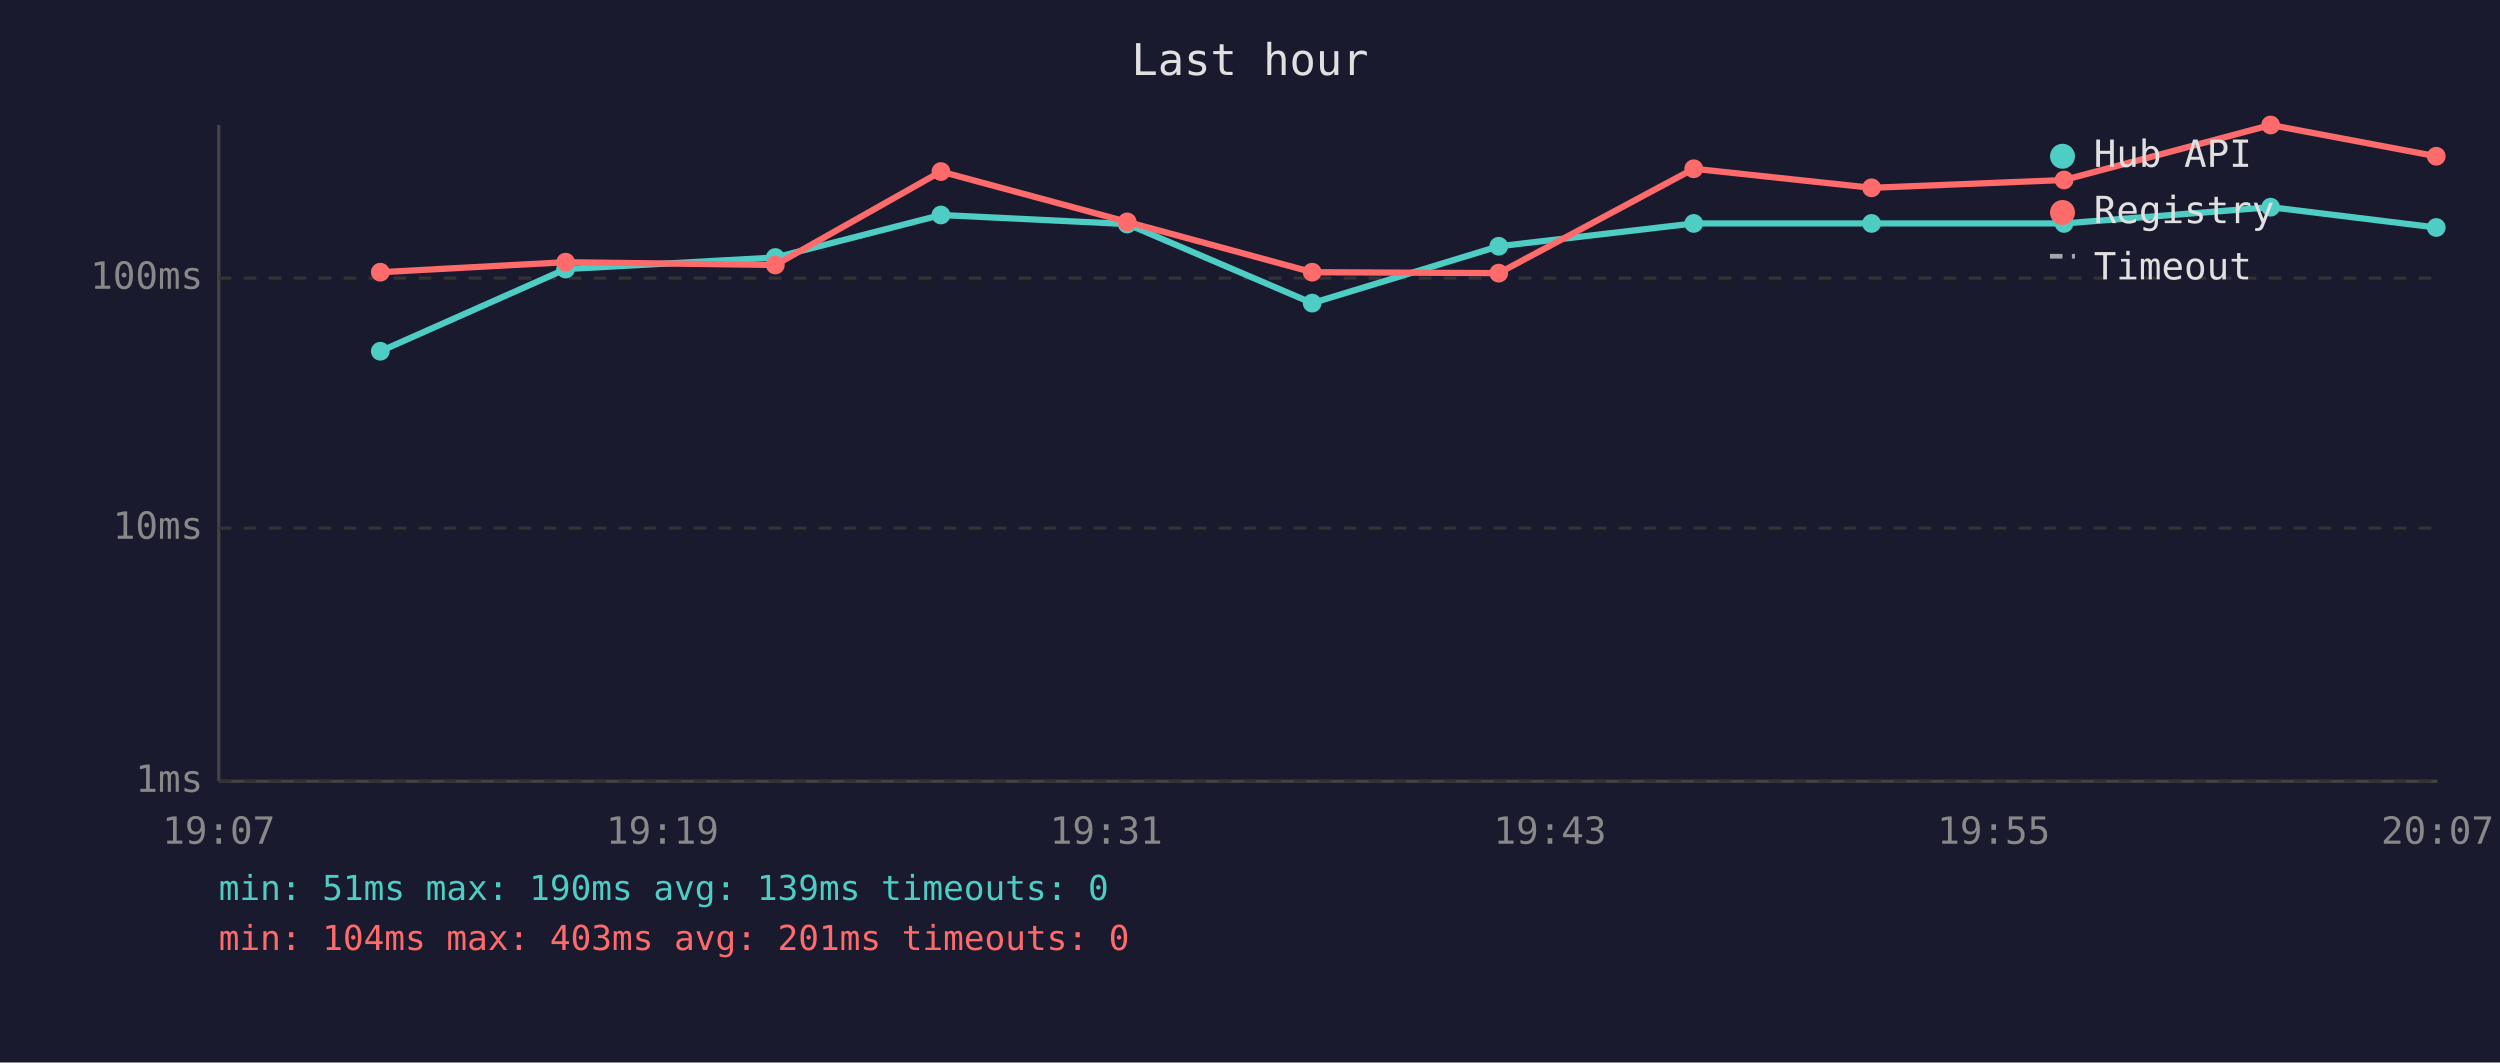
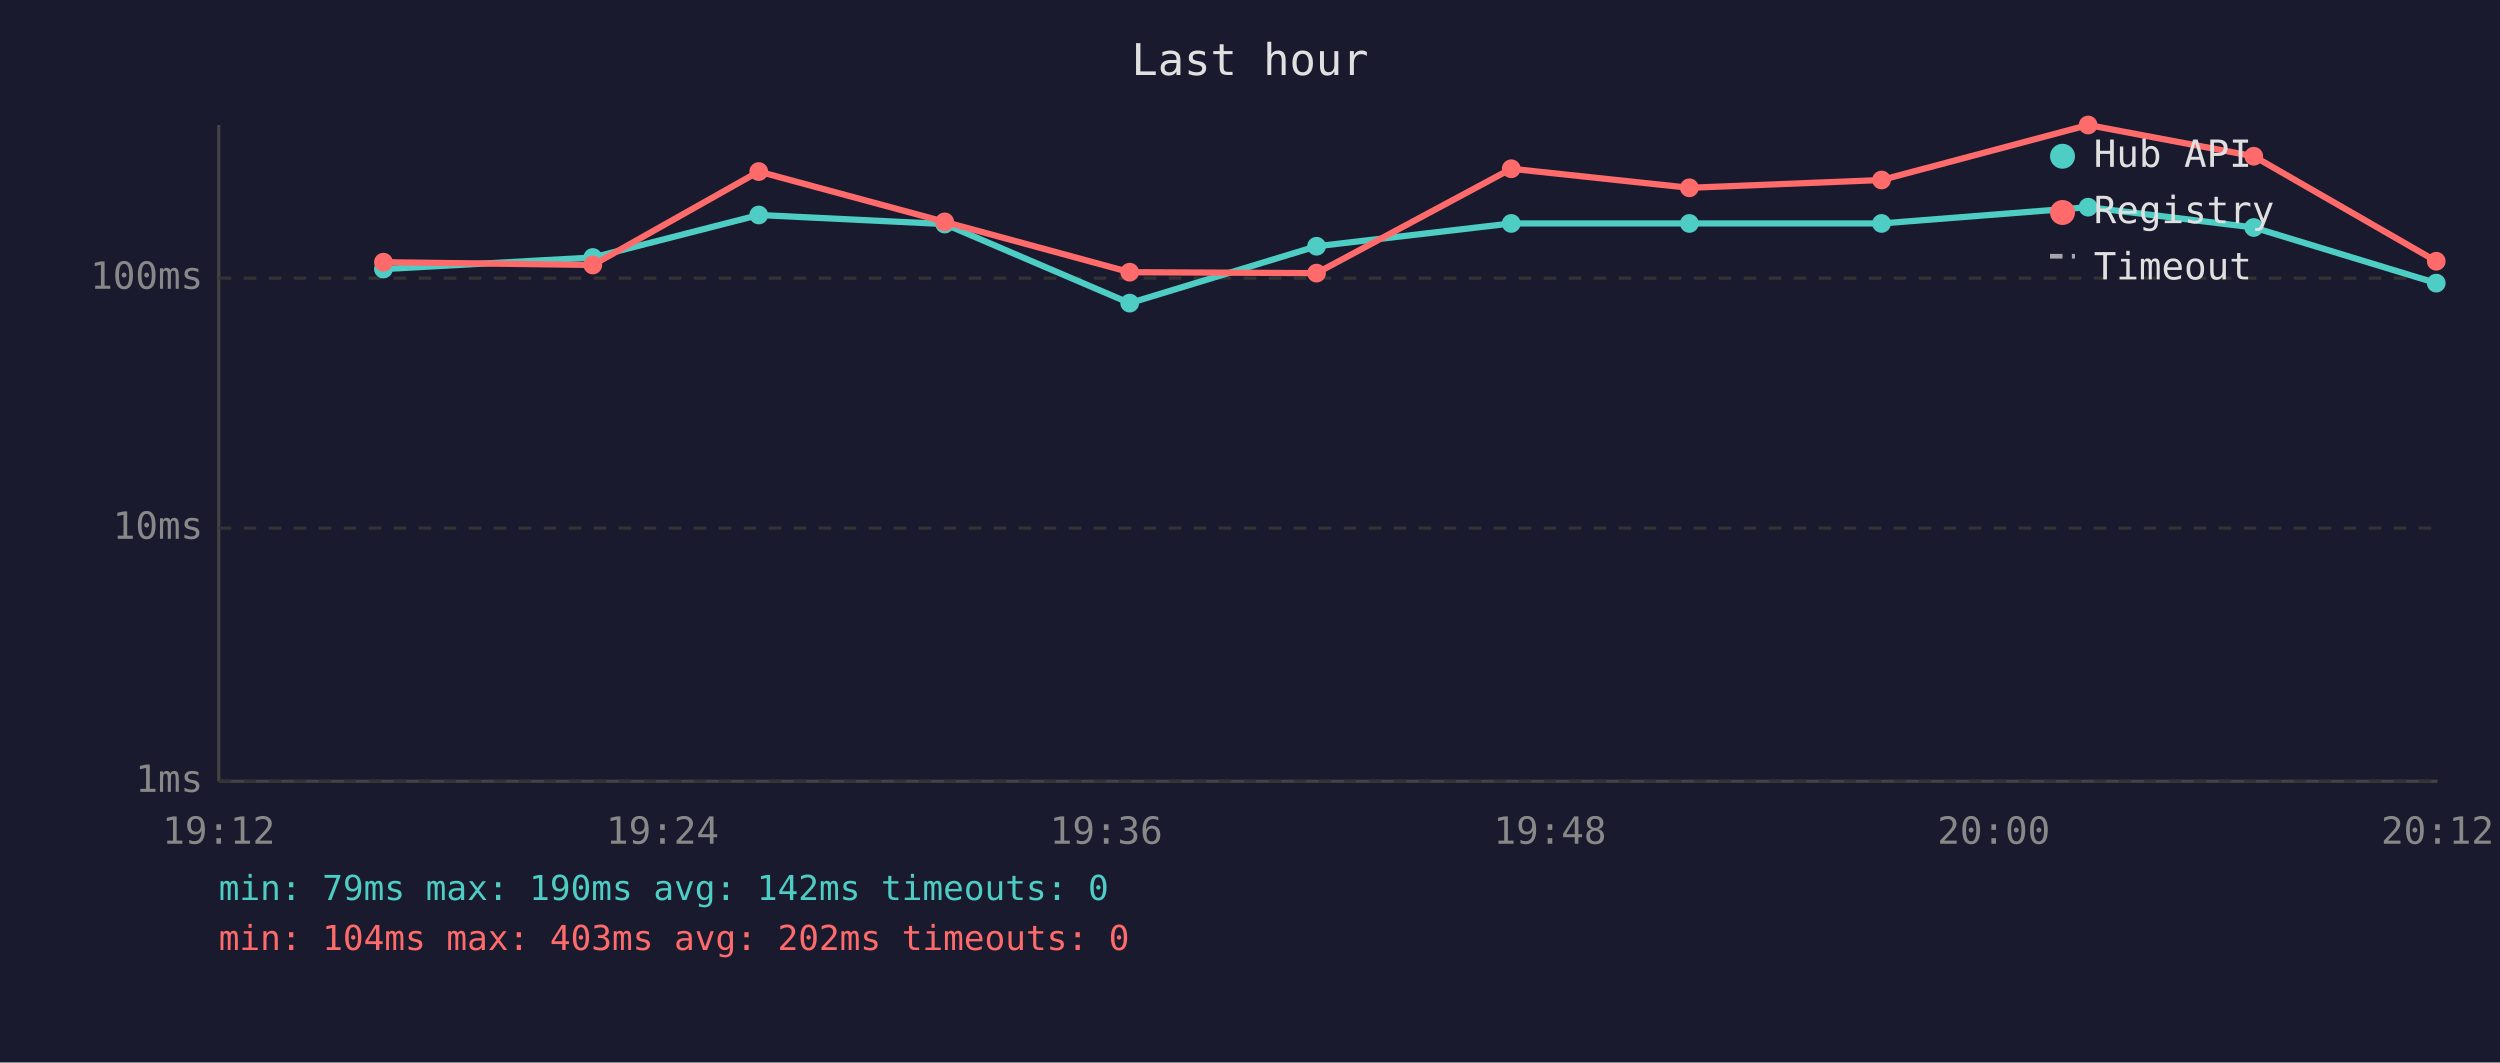
<svg xmlns="http://www.w3.org/2000/svg" viewBox="0 0 800 340" font-family="monospace" font-size="12">
  <rect width="800" height="340" fill="#1a1a2e" />
  <text x="400" y="24" fill="#e0e0e0" font-size="14" text-anchor="middle">Last hour</text>
  <line x1="70" y1="40" x2="70" y2="250" stroke="#444" stroke-width="1" />
  <line x1="70" y1="250" x2="780" y2="250" stroke="#444" stroke-width="1" />
  <line x1="70" y1="250" x2="780" y2="250" stroke="#333" stroke-width="1" stroke-dasharray="4" />
  <text x="65" y="250" fill="#888" text-anchor="end" dominant-baseline="middle">1ms</text>
  <line x1="70" y1="169" x2="780" y2="169" stroke="#333" stroke-width="1" stroke-dasharray="4" />
  <text x="65" y="169" fill="#888" text-anchor="end" dominant-baseline="middle">10ms</text>
  <line x1="70" y1="89" x2="780" y2="89" stroke="#333" stroke-width="1" stroke-dasharray="4" />
  <text x="65" y="89" fill="#888" text-anchor="end" dominant-baseline="middle">100ms</text>
-   <text x="70" y="270" fill="#888" text-anchor="middle">19:07</text>
-   <text x="212" y="270" fill="#888" text-anchor="middle">19:19</text>
-   <text x="354" y="270" fill="#888" text-anchor="middle">19:31</text>
-   <text x="496" y="270" fill="#888" text-anchor="middle">19:43</text>
-   <text x="638" y="270" fill="#888" text-anchor="middle">19:55</text>
-   <text x="780" y="270" fill="#888" text-anchor="middle">20:07</text>
-   <polyline points="121.7,112.4 181.0,86.1 248.1,82.4 301.1,68.8 360.7,71.7 419.9,97.0 479.6,78.8 542.0,71.5 598.9,71.5 660.5,71.5 726.6,66.3 779.6,72.8" fill="none" stroke="#4ecdc4" stroke-width="2" opacity="1" />
-   <circle cx="121.7" cy="112.4" r="3" fill="#4ecdc4" />
-   <circle cx="181.0" cy="86.1" r="3" fill="#4ecdc4" />
-   <circle cx="248.1" cy="82.4" r="3" fill="#4ecdc4" />
-   <circle cx="301.1" cy="68.8" r="3" fill="#4ecdc4" />
-   <circle cx="360.7" cy="71.7" r="3" fill="#4ecdc4" />
-   <circle cx="419.9" cy="97.0" r="3" fill="#4ecdc4" />
-   <circle cx="479.6" cy="78.8" r="3" fill="#4ecdc4" />
-   <circle cx="542.0" cy="71.5" r="3" fill="#4ecdc4" />
-   <circle cx="598.9" cy="71.5" r="3" fill="#4ecdc4" />
-   <circle cx="660.5" cy="71.5" r="3" fill="#4ecdc4" />
-   <circle cx="726.6" cy="66.3" r="3" fill="#4ecdc4" />
-   <circle cx="779.6" cy="72.8" r="3" fill="#4ecdc4" />
-   <polyline points="121.7,87.1 181.0,83.9 248.1,84.8 301.1,54.9 360.7,71.0 419.9,87.1 479.6,87.4 542.0,54.0 598.9,60.1 660.5,57.6 726.6,40.0 779.6,50.0" fill="none" stroke="#ff6b6b" stroke-width="2" opacity="1" />
-   <circle cx="121.7" cy="87.1" r="3" fill="#ff6b6b" />
-   <circle cx="181.0" cy="83.9" r="3" fill="#ff6b6b" />
-   <circle cx="248.1" cy="84.8" r="3" fill="#ff6b6b" />
-   <circle cx="301.1" cy="54.9" r="3" fill="#ff6b6b" />
-   <circle cx="360.7" cy="71.0" r="3" fill="#ff6b6b" />
-   <circle cx="419.9" cy="87.1" r="3" fill="#ff6b6b" />
-   <circle cx="479.6" cy="87.4" r="3" fill="#ff6b6b" />
-   <circle cx="542.0" cy="54.0" r="3" fill="#ff6b6b" />
-   <circle cx="598.9" cy="60.1" r="3" fill="#ff6b6b" />
-   <circle cx="660.5" cy="57.6" r="3" fill="#ff6b6b" />
-   <circle cx="726.6" cy="40.0" r="3" fill="#ff6b6b" />
-   <circle cx="779.6" cy="50.0" r="3" fill="#ff6b6b" />
+   <text x="70" y="270" fill="#888" text-anchor="middle">19:12</text>
+   <text x="212" y="270" fill="#888" text-anchor="middle">19:24</text>
+   <text x="354" y="270" fill="#888" text-anchor="middle">19:36</text>
+   <text x="496" y="270" fill="#888" text-anchor="middle">19:48</text>
+   <text x="638" y="270" fill="#888" text-anchor="middle">20:00</text>
+   <text x="780" y="270" fill="#888" text-anchor="middle">20:12</text>
+   <polyline points="122.7,86.1 189.7,82.4 242.8,68.8 302.3,71.7 361.5,97.0 421.3,78.8 483.6,71.5 540.6,71.5 602.1,71.5 668.2,66.3 721.2,72.8 779.6,90.6" fill="none" stroke="#4ecdc4" stroke-width="2" opacity="1" />
+   <circle cx="122.7" cy="86.1" r="3" fill="#4ecdc4" />
+   <circle cx="189.7" cy="82.4" r="3" fill="#4ecdc4" />
+   <circle cx="242.8" cy="68.8" r="3" fill="#4ecdc4" />
+   <circle cx="302.3" cy="71.7" r="3" fill="#4ecdc4" />
+   <circle cx="361.5" cy="97.0" r="3" fill="#4ecdc4" />
+   <circle cx="421.3" cy="78.8" r="3" fill="#4ecdc4" />
+   <circle cx="483.6" cy="71.5" r="3" fill="#4ecdc4" />
+   <circle cx="540.6" cy="71.5" r="3" fill="#4ecdc4" />
+   <circle cx="602.1" cy="71.5" r="3" fill="#4ecdc4" />
+   <circle cx="668.2" cy="66.3" r="3" fill="#4ecdc4" />
+   <circle cx="721.2" cy="72.8" r="3" fill="#4ecdc4" />
+   <circle cx="779.6" cy="90.6" r="3" fill="#4ecdc4" />
+   <polyline points="122.7,83.9 189.7,84.8 242.8,54.9 302.3,71.0 361.5,87.1 421.3,87.4 483.6,54.0 540.6,60.1 602.1,57.6 668.2,40.0 721.2,50.0 779.6,83.6" fill="none" stroke="#ff6b6b" stroke-width="2" opacity="1" />
+   <circle cx="122.7" cy="83.9" r="3" fill="#ff6b6b" />
+   <circle cx="189.7" cy="84.8" r="3" fill="#ff6b6b" />
+   <circle cx="242.8" cy="54.9" r="3" fill="#ff6b6b" />
+   <circle cx="302.3" cy="71.0" r="3" fill="#ff6b6b" />
+   <circle cx="361.5" cy="87.1" r="3" fill="#ff6b6b" />
+   <circle cx="421.3" cy="87.4" r="3" fill="#ff6b6b" />
+   <circle cx="483.6" cy="54.0" r="3" fill="#ff6b6b" />
+   <circle cx="540.6" cy="60.1" r="3" fill="#ff6b6b" />
+   <circle cx="602.1" cy="57.6" r="3" fill="#ff6b6b" />
+   <circle cx="668.2" cy="40.0" r="3" fill="#ff6b6b" />
+   <circle cx="721.2" cy="50.0" r="3" fill="#ff6b6b" />
+   <circle cx="779.6" cy="83.6" r="3" fill="#ff6b6b" />
  <circle cx="660" cy="50" r="4" fill="#4ecdc4" />
  <text x="670" y="50" fill="#e0e0e0" dominant-baseline="middle">Hub API</text>
  <circle cx="660" cy="68" r="4" fill="#ff6b6b" />
  <text x="670" y="68" fill="#e0e0e0" dominant-baseline="middle">Registry</text>
  <line x1="656" y1="82" x2="664" y2="82" stroke="#e0e0e0" stroke-width="1.5" stroke-dasharray="4,3" opacity="0.7" />
  <text x="670" y="86" fill="#e0e0e0" dominant-baseline="middle">Timeout</text>
-   <text x="70" y="288" fill="#4ecdc4" font-size="11">min: 51ms  max: 190ms  avg: 139ms  timeouts: 0</text>
-   <text x="70" y="304" fill="#ff6b6b" font-size="11">min: 104ms  max: 403ms  avg: 201ms  timeouts: 0</text>
+   <text x="70" y="288" fill="#4ecdc4" font-size="11">min: 79ms  max: 190ms  avg: 142ms  timeouts: 0</text>
+   <text x="70" y="304" fill="#ff6b6b" font-size="11">min: 104ms  max: 403ms  avg: 202ms  timeouts: 0</text>
</svg>
